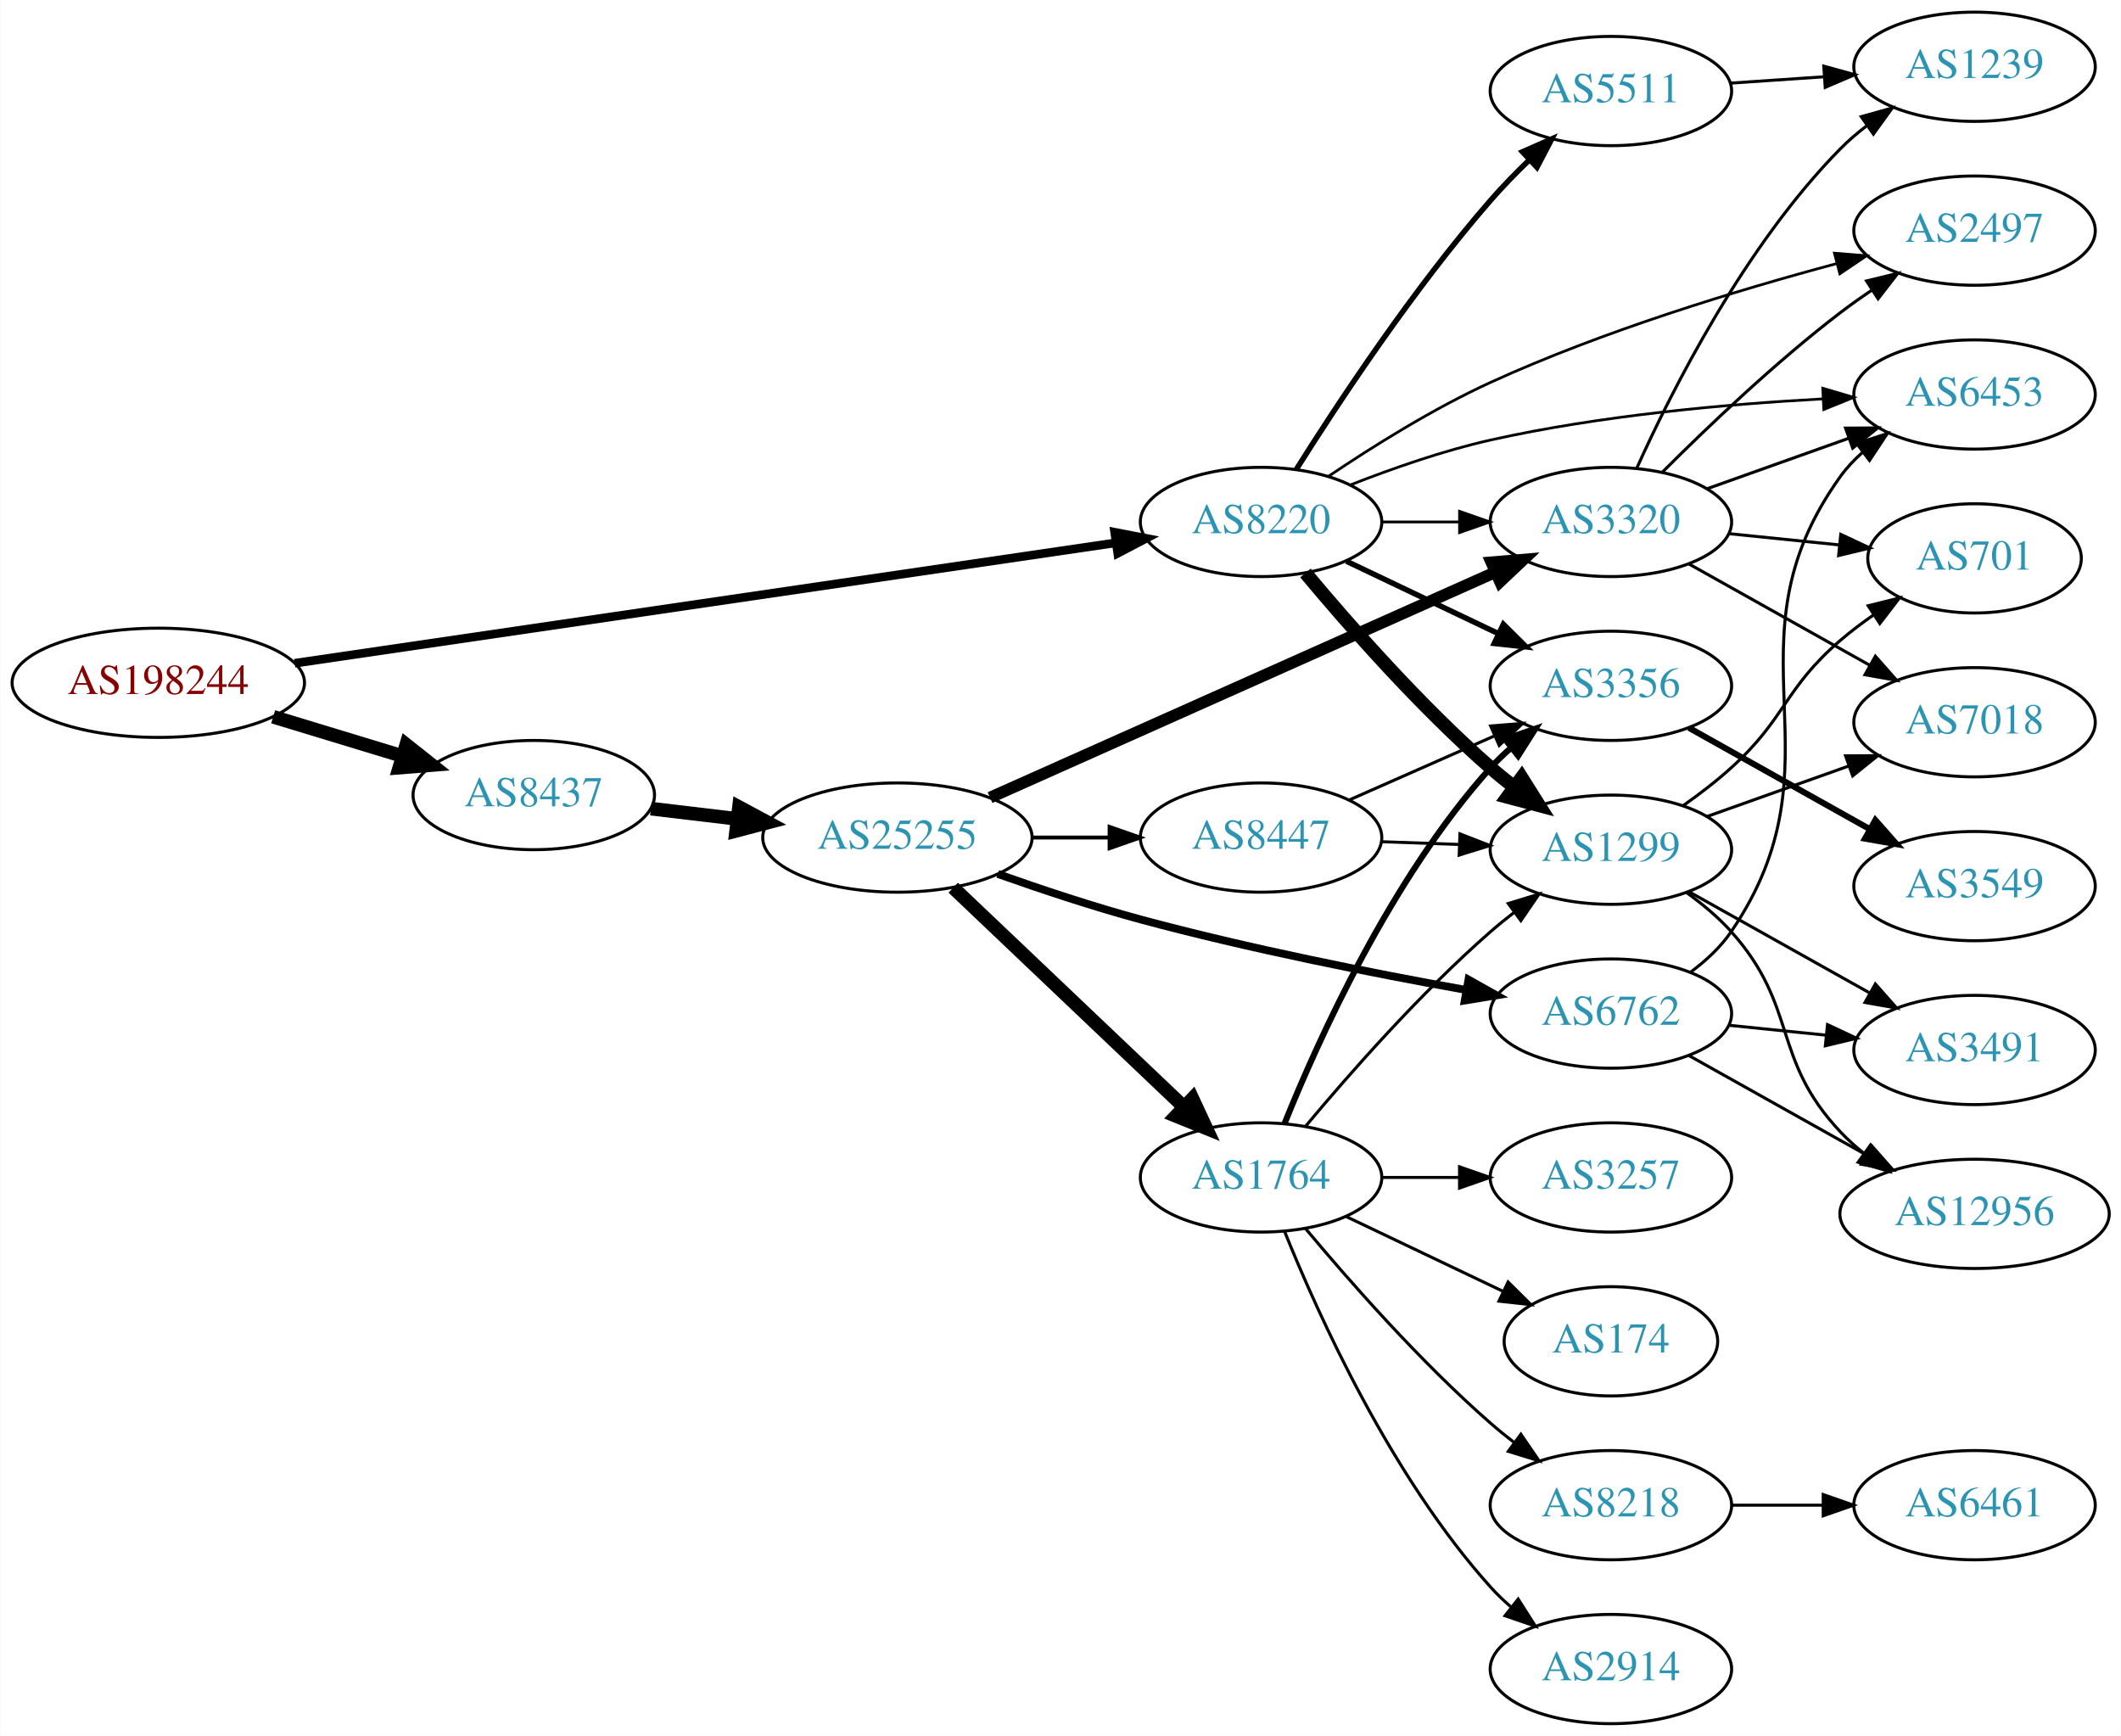
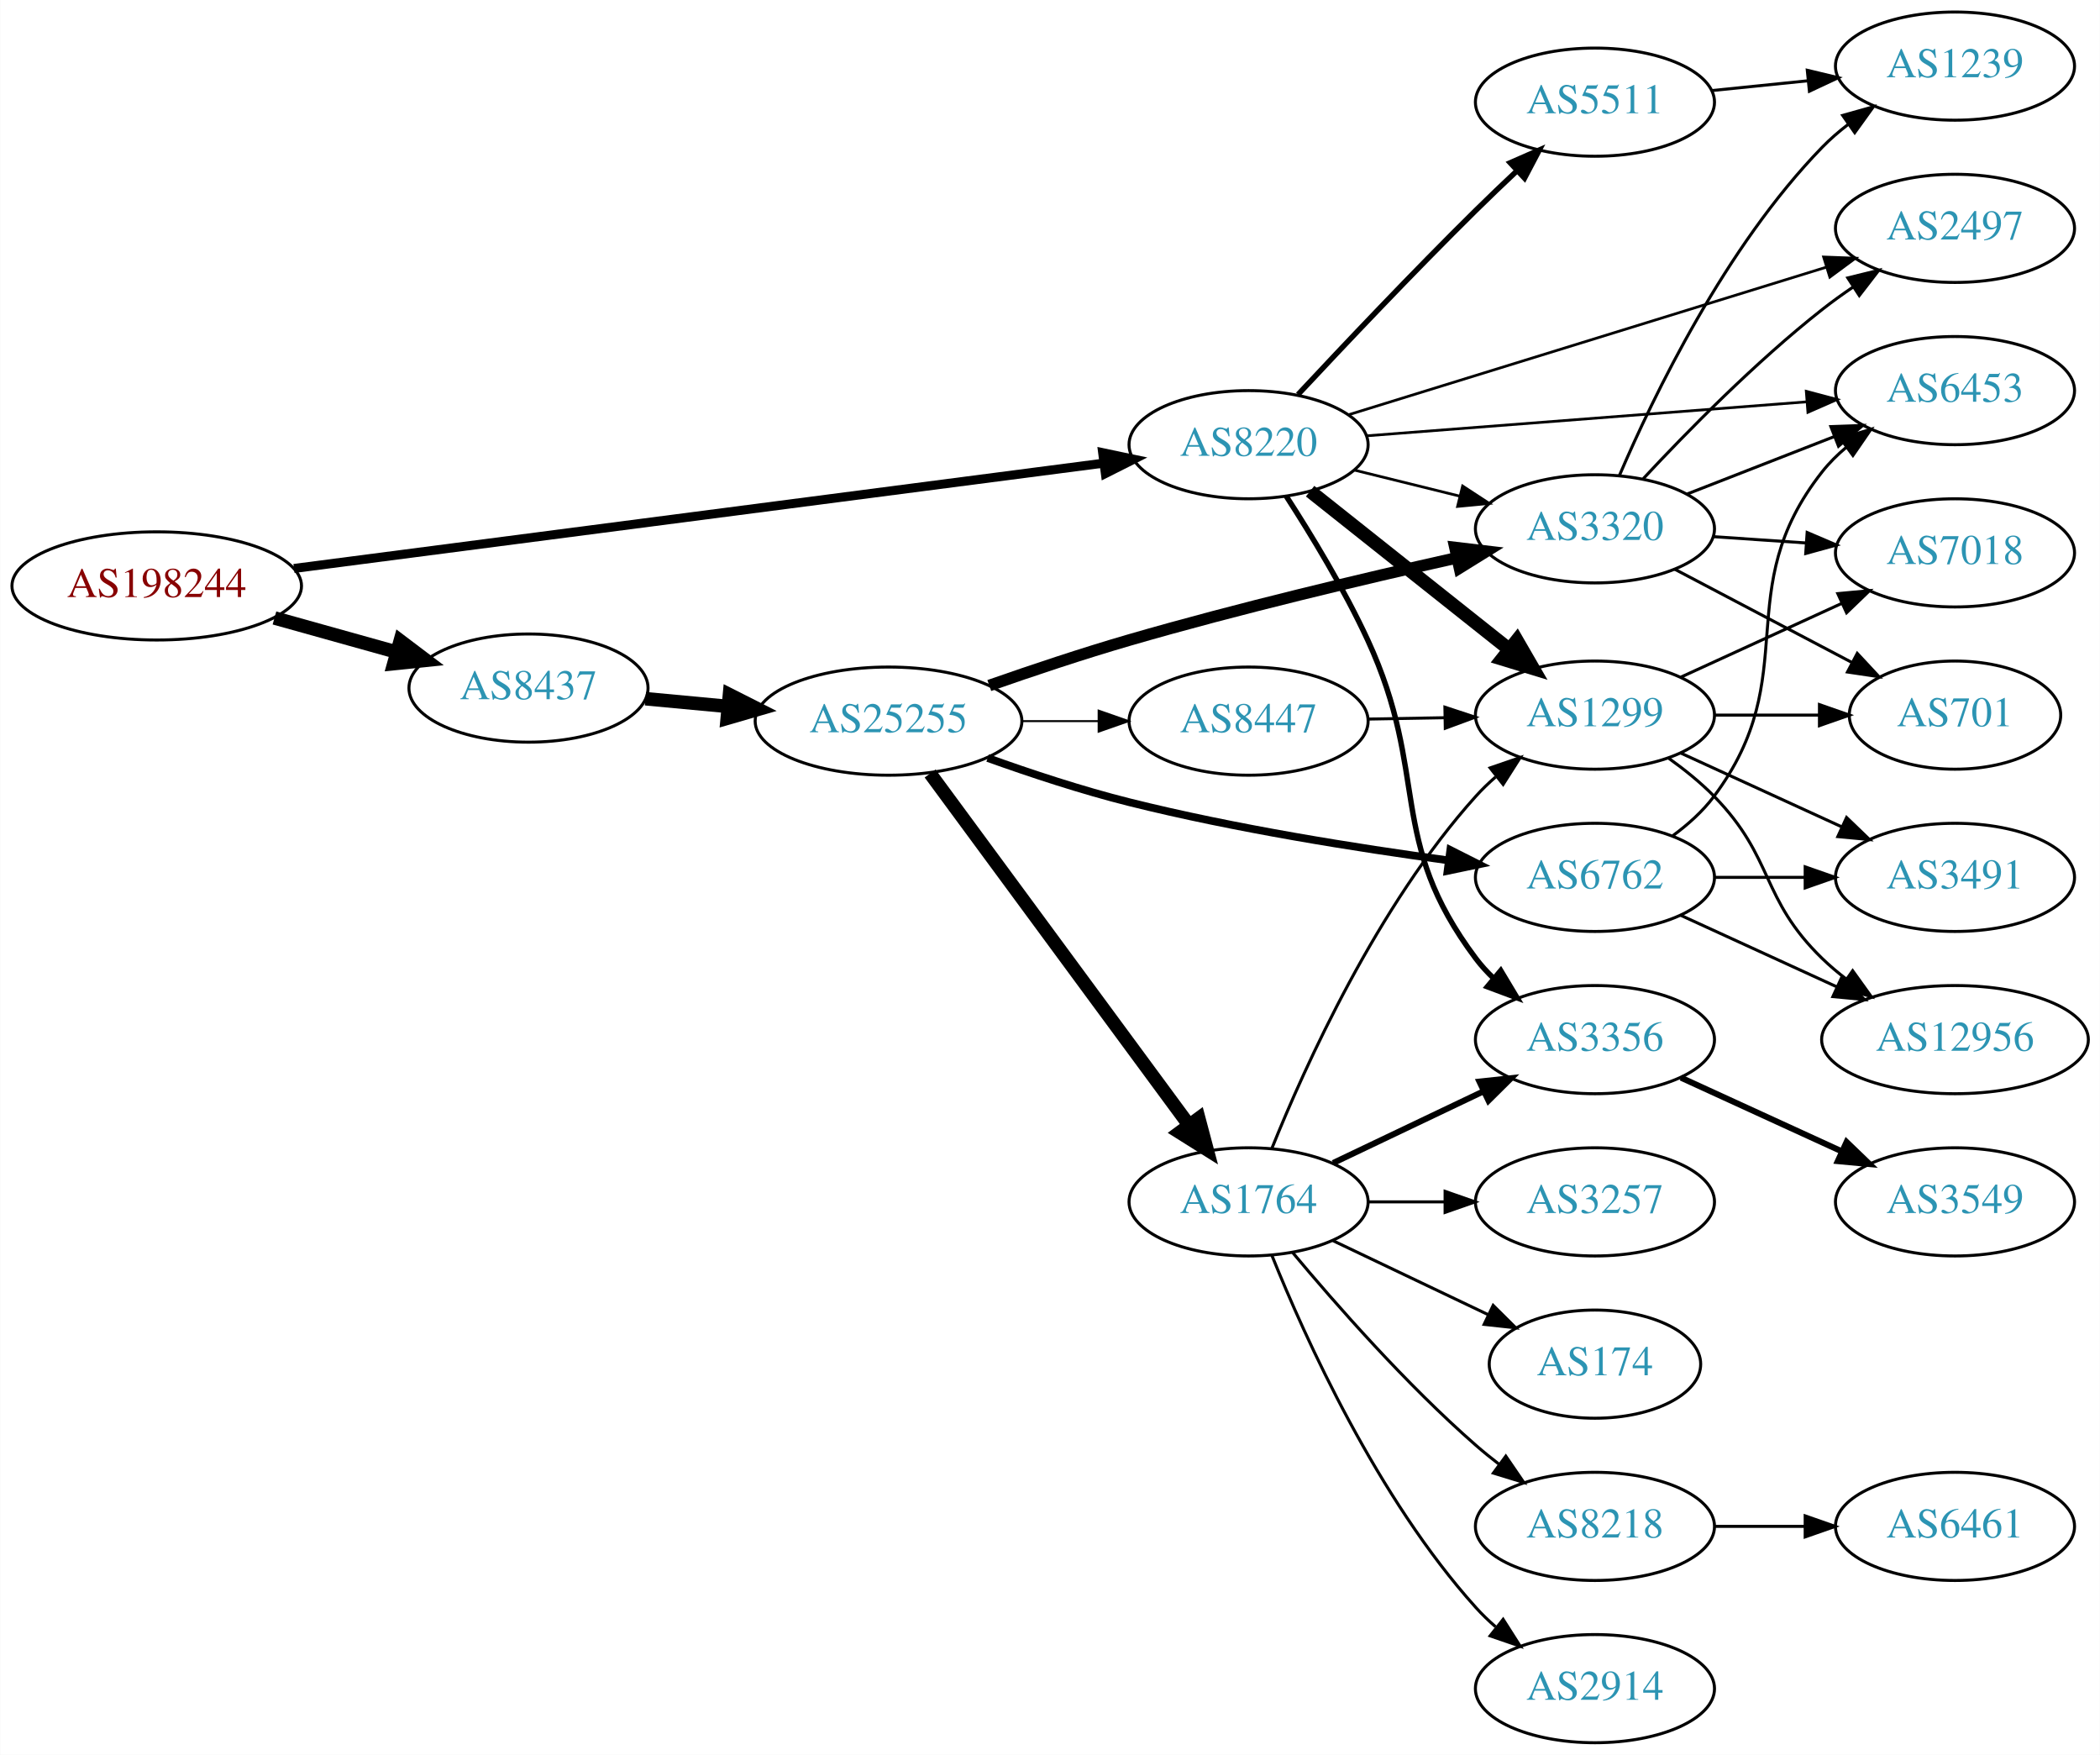
- <svg xmlns="http://www.w3.org/2000/svg" xmlns:xlink="http://www.w3.org/1999/xlink" width="699pt" height="572pt" viewBox="0.00 0.00 698.85 572.00">
-   <g id="graph0" class="graph" transform="scale(1 1) rotate(0) translate(4 568)">
-     <polygon fill="white" stroke="none" points="-4,4 -4,-568 694.855,-568 694.855,4 -4,4" />
+ <svg xmlns="http://www.w3.org/2000/svg" xmlns:xlink="http://www.w3.org/1999/xlink" width="699pt" height="584pt" viewBox="0.00 0.00 698.85 584.00">
+   <g id="graph0" class="graph" transform="scale(1 1) rotate(0) translate(4 580)">
+     <polygon fill="white" stroke="none" points="-4,4 -4,-580 694.855,-580 694.855,4 -4,4" />
    <g id="node1" class="node">
      <g id="a_node1">
        <a xlink:href="/asn/198244" xlink:title="AS198244 ~ Austrian Power Grid AG [AT]">
-           <ellipse fill="#ffffff" stroke="black" cx="48.096" cy="-343" rx="48.192" ry="18" />
-           <text text-anchor="middle" x="48.096" y="-339.3" font-family="Times,serif" font-size="14.00" fill="#880000">AS198244</text>
+           <ellipse fill="#ffffff" stroke="black" cx="48.096" cy="-385" rx="48.192" ry="18" />
+           <text text-anchor="middle" x="48.096" y="-381.3" font-family="Times,serif" font-size="14.00" fill="#880000">AS198244</text>
        </a>
      </g>
    </g>
    <g id="node2" class="node">
      <g id="a_node2">
        <a xlink:href="/asn/8220" xlink:title="AS8220 ~ COLT [GB]">
-           <ellipse fill="#ffffff" stroke="black" cx="411.523" cy="-396" rx="39.794" ry="18" />
-           <text text-anchor="middle" x="411.523" y="-392.3" font-family="Times,serif" font-size="14.00" fill="#2c94b3">AS8220</text>
+           <ellipse fill="#ffffff" stroke="black" cx="411.523" cy="-432" rx="39.794" ry="18" />
+           <text text-anchor="middle" x="411.523" y="-428.3" font-family="Times,serif" font-size="14.00" fill="#2c94b3">AS8220</text>
        </a>
      </g>
    </g>
    <g id="edge1" class="edge">
-       <path fill="none" stroke="black" stroke-width="2.842" d="M93.052,-349.446C161.638,-359.503 293.514,-378.842 363.774,-389.145" />
-       <polygon fill="black" stroke="black" stroke-width="2.842" points="363.276,-392.609 373.678,-390.597 364.292,-385.683 363.276,-392.609" />
+       <path fill="none" stroke="black" stroke-width="3" d="M93.776,-390.81C162.311,-399.723 292.803,-416.692 363.005,-425.821" />
+       <polygon fill="black" stroke="black" stroke-width="3" points="362.955,-429.344 373.323,-427.163 363.858,-422.402 362.955,-429.344" />
    </g>
    <g id="node3" class="node">
      <g id="a_node3">
        <a xlink:href="/asn/8437" xlink:title="AS8437 ~ Hutchison Drei Austria GmbH [AT]">
-           <ellipse fill="#ffffff" stroke="black" cx="171.838" cy="-306" rx="39.794" ry="18" />
-           <text text-anchor="middle" x="171.838" y="-302.3" font-family="Times,serif" font-size="14.00" fill="#2c94b3">AS8437</text>
+           <ellipse fill="#ffffff" stroke="black" cx="171.838" cy="-351" rx="39.794" ry="18" />
+           <text text-anchor="middle" x="171.838" y="-347.3" font-family="Times,serif" font-size="14.00" fill="#2c94b3">AS8437</text>
        </a>
      </g>
    </g>
    <g id="edge2" class="edge">
-       <path fill="none" stroke="black" stroke-width="4.5" d="M85.953,-331.798C99.356,-327.725 114.609,-323.089 128.452,-318.882" />
-       <polygon fill="black" stroke="black" stroke-width="4.5" points="129.814,-322.583 138.237,-315.908 127.524,-315.049 129.814,-322.583" />
+       <path fill="none" stroke="black" stroke-width="4.5" d="M87.282,-374.335C100.173,-370.735 114.649,-366.692 127.885,-362.996" />
+       <polygon fill="black" stroke="black" stroke-width="4.5" points="129.145,-366.732 137.717,-360.25 127.026,-359.147 129.145,-366.732" />
    </g>
    <g id="node4" class="node">
      <g id="a_node4">
-         <a xlink:href="/asn/6453" xlink:title="AS6453 ~ TATA COMMUNICATIONS (AMERICA) INC [US]">
-           <ellipse fill="#ffffff" stroke="black" cx="646.659" cy="-438" rx="39.794" ry="18" />
-           <text text-anchor="middle" x="646.659" y="-434.3" font-family="Times,serif" font-size="14.00" fill="#2c94b3">AS6453</text>
+         <a xlink:href="/asn/3356" xlink:title="AS3356 ~ Level 3 Parent, LLC [US]">
+           <ellipse fill="#ffffff" stroke="black" cx="526.816" cy="-234" rx="39.794" ry="18" />
+           <text text-anchor="middle" x="526.816" y="-230.3" font-family="Times,serif" font-size="14.00" fill="#2c94b3">AS3356</text>
        </a>
      </g>
    </g>
    <g id="edge3" class="edge">
-       <path fill="none" stroke="black" stroke-width="0.9" d="M441.084,-408.253C454.782,-413.628 471.571,-419.5 487.17,-423 523.271,-431.1 564.954,-434.83 596.509,-436.546" />
-       <polygon fill="black" stroke="black" stroke-width="0.9" points="596.639,-440.057 606.8,-437.054 596.985,-433.065 596.639,-440.057" />
+       <path fill="none" stroke="black" stroke-width="1.8" d="M424.046,-414.883C432.329,-402.078 443.366,-383.931 451.17,-367 471.997,-321.815 457.29,-300.783 487.17,-261 488.921,-258.669 490.933,-256.463 493.099,-254.394" />
+       <polygon fill="black" stroke="black" stroke-width="1.8" points="495.458,-256.984 500.906,-247.897 490.981,-251.604 495.458,-256.984" />
    </g>
    <g id="node5" class="node">
      <g id="a_node5">
-         <a xlink:href="/asn/1299" xlink:title="AS1299 ~ Telia Carrier [EU]">
-           <ellipse fill="#ffffff" stroke="black" cx="526.816" cy="-288" rx="39.794" ry="18" />
-           <text text-anchor="middle" x="526.816" y="-284.3" font-family="Times,serif" font-size="14.00" fill="#2c94b3">AS1299</text>
+         <a xlink:href="/asn/3320" xlink:title="AS3320 ~ DTAG [DE]">
+           <ellipse fill="#ffffff" stroke="black" cx="526.816" cy="-404" rx="39.794" ry="18" />
+           <text text-anchor="middle" x="526.816" y="-400.3" font-family="Times,serif" font-size="14.00" fill="#2c94b3">AS3320</text>
        </a>
      </g>
    </g>
    <g id="edge4" class="edge">
-       <path fill="none" stroke="black" stroke-width="4.5" d="M426.153,-379.183C440.436,-362.071 463.982,-335.255 487.17,-315 489.635,-312.846 492.274,-310.706 494.971,-308.628" />
-       <polygon fill="black" stroke="black" stroke-width="4.5" points="497.404,-311.727 503.125,-302.63 492.737,-305.384 497.404,-311.727" />
+       <path fill="none" stroke="black" stroke-width="0.9" d="M446.822,-423.523C457.803,-420.809 470.119,-417.765 481.699,-414.904" />
+       <polygon fill="black" stroke="black" stroke-width="0.9" points="482.765,-418.245 491.634,-412.448 481.086,-411.45 482.765,-418.245" />
    </g>
    <g id="node6" class="node">
      <g id="a_node6">
-         <a xlink:href="/asn/3356" xlink:title="AS3356 ~ Level 3 Parent, LLC [US]">
-           <ellipse fill="#ffffff" stroke="black" cx="526.816" cy="-342" rx="39.794" ry="18" />
-           <text text-anchor="middle" x="526.816" y="-338.3" font-family="Times,serif" font-size="14.00" fill="#2c94b3">AS3356</text>
+         <a xlink:href="/asn/5511" xlink:title="AS5511 ~ Orange S.A. [FR]">
+           <ellipse fill="#ffffff" stroke="black" cx="526.816" cy="-546" rx="39.794" ry="18" />
+           <text text-anchor="middle" x="526.816" y="-542.3" font-family="Times,serif" font-size="14.00" fill="#2c94b3">AS5511</text>
        </a>
      </g>
    </g>
    <g id="edge5" class="edge">
-       <path fill="none" stroke="black" stroke-width="1.8" d="M439.66,-383.066C454.654,-375.919 473.475,-366.948 489.698,-359.215" />
-       <polygon fill="black" stroke="black" stroke-width="1.8" points="491.38,-362.291 498.901,-354.829 488.368,-355.972 491.38,-362.291" />
+       <path fill="none" stroke="black" stroke-width="1.8" d="M427.981,-448.7C442.892,-464.678 466.221,-489.332 487.17,-510 491.518,-514.291 496.221,-518.786 500.799,-523.09" />
+       <polygon fill="black" stroke="black" stroke-width="1.8" points="498.599,-525.824 508.301,-530.08 503.371,-520.702 498.599,-525.824" />
    </g>
    <g id="node7" class="node">
      <g id="a_node7">
-         <a xlink:href="/asn/5511" xlink:title="AS5511 ~ Orange S.A. [FR]">
-           <ellipse fill="#ffffff" stroke="black" cx="526.816" cy="-538" rx="39.794" ry="18" />
-           <text text-anchor="middle" x="526.816" y="-534.3" font-family="Times,serif" font-size="14.00" fill="#2c94b3">AS5511</text>
+         <a xlink:href="/asn/6453" xlink:title="AS6453 ~ TATA COMMUNICATIONS (AMERICA) INC [US]">
+           <ellipse fill="#ffffff" stroke="black" cx="646.659" cy="-450" rx="39.794" ry="18" />
+           <text text-anchor="middle" x="646.659" y="-446.3" font-family="Times,serif" font-size="14.00" fill="#2c94b3">AS6453</text>
        </a>
      </g>
    </g>
    <g id="edge6" class="edge">
-       <path fill="none" stroke="black" stroke-width="1.8" d="M423.141,-413.324C436.774,-435.003 461.724,-472.823 487.17,-502 491.108,-506.516 495.553,-511.072 499.991,-515.353" />
-       <polygon fill="black" stroke="black" stroke-width="1.8" points="497.665,-517.97 507.36,-522.243 502.446,-512.857 497.665,-517.97" />
+       <path fill="none" stroke="black" stroke-width="0.9" d="M450.76,-434.952C490.823,-438.045 553.862,-442.913 597.343,-446.27" />
+       <polygon fill="black" stroke="black" stroke-width="0.9" points="597.161,-449.766 607.401,-447.046 597.7,-442.787 597.161,-449.766" />
    </g>
    <g id="node8" class="node">
      <g id="a_node8">
-         <a xlink:href="/asn/3320" xlink:title="AS3320 ~ DTAG [DE]">
-           <ellipse fill="#ffffff" stroke="black" cx="526.816" cy="-396" rx="39.794" ry="18" />
-           <text text-anchor="middle" x="526.816" y="-392.3" font-family="Times,serif" font-size="14.00" fill="#2c94b3">AS3320</text>
+         <a xlink:href="/asn/1299" xlink:title="AS1299 ~ Telia Carrier [EU]">
+           <ellipse fill="#ffffff" stroke="black" cx="526.816" cy="-342" rx="39.794" ry="18" />
+           <text text-anchor="middle" x="526.816" y="-338.3" font-family="Times,serif" font-size="14.00" fill="#2c94b3">AS1299</text>
        </a>
      </g>
    </g>
    <g id="edge7" class="edge">
-       <path fill="none" stroke="black" stroke-width="0.9" d="M451.195,-396C459.398,-396 468.162,-396 476.694,-396" />
-       <polygon fill="black" stroke="black" stroke-width="0.9" points="476.934,-399.5 486.934,-396 476.933,-392.5 476.934,-399.5" />
+       <path fill="none" stroke="black" stroke-width="4.5" d="M431.999,-416.528C450.237,-402.04 477.68,-380.24 498.18,-363.954" />
+       <polygon fill="black" stroke="black" stroke-width="4.5" points="500.834,-366.874 506.215,-357.571 495.936,-360.708 500.834,-366.874" />
    </g>
    <g id="node9" class="node">
      <g id="a_node9">
        <a xlink:href="/asn/2497" xlink:title="AS2497 ~ Internet Initiative Japan Inc. [JP]">
-           <ellipse fill="#ffffff" stroke="black" cx="646.659" cy="-492" rx="39.794" ry="18" />
-           <text text-anchor="middle" x="646.659" y="-488.3" font-family="Times,serif" font-size="14.00" fill="#2c94b3">AS2497</text>
+           <ellipse fill="#ffffff" stroke="black" cx="646.659" cy="-504" rx="39.794" ry="18" />
+           <text text-anchor="middle" x="646.659" y="-500.3" font-family="Times,serif" font-size="14.00" fill="#2c94b3">AS2497</text>
        </a>
      </g>
    </g>
    <g id="edge8" class="edge">
-       <path fill="none" stroke="black" stroke-width="0.9" d="M433.622,-410.956C448.159,-420.762 468.204,-433.326 487.17,-442 524.223,-458.946 568.624,-472.411 600.991,-481.078" />
-       <polygon fill="black" stroke="black" stroke-width="0.9" points="600.492,-484.566 611.053,-483.722 602.271,-477.796 600.492,-484.566" />
+       <path fill="none" stroke="black" stroke-width="0.9" d="M444.94,-442.011C486.436,-454.827 558.397,-477.051 603.941,-491.116" />
+       <polygon fill="black" stroke="black" stroke-width="0.9" points="602.93,-494.467 613.517,-494.074 604.995,-487.779 602.93,-494.467" />
    </g>
    <g id="node16" class="node">
      <g id="a_node16">
        <a xlink:href="/asn/25255" xlink:title="AS25255 ~ ==&gt; TELE2 AUSTRIA &lt;== [AT]">
-           <ellipse fill="#ffffff" stroke="black" cx="291.681" cy="-292" rx="44.393" ry="18" />
-           <text text-anchor="middle" x="291.681" y="-288.3" font-family="Times,serif" font-size="14.00" fill="#2c94b3">AS25255</text>
+           <ellipse fill="#ffffff" stroke="black" cx="291.681" cy="-340" rx="44.393" ry="18" />
+           <text text-anchor="middle" x="291.681" y="-336.3" font-family="Times,serif" font-size="14.00" fill="#2c94b3">AS25255</text>
        </a>
      </g>
    </g>
    <g id="edge15" class="edge">
-       <path fill="none" stroke="black" stroke-width="4.5" d="M210.448,-301.532C219.451,-300.462 229.221,-299.302 238.744,-298.17" />
-       <polygon fill="black" stroke="black" stroke-width="4.5" points="239.467,-302.05 248.933,-296.96 238.538,-294.23 239.467,-302.05" />
+       <path fill="none" stroke="black" stroke-width="4.5" d="M210.773,-347.459C219.474,-346.647 228.878,-345.769 238.075,-344.91" />
+       <polygon fill="black" stroke="black" stroke-width="4.5" points="238.731,-348.804 248.321,-343.954 237.999,-340.963 238.731,-348.804" />
+     </g>
+     <g id="node14" class="node">
+       <g id="a_node14">
+         <a xlink:href="/asn/3549" xlink:title="AS3549 ~ Level 3 Parent, LLC [US]">
+           <ellipse fill="#ffffff" stroke="black" cx="646.659" cy="-180" rx="39.794" ry="18" />
+           <text text-anchor="middle" x="646.659" y="-176.3" font-family="Times,serif" font-size="14.00" fill="#2c94b3">AS3549</text>
+         </a>
+       </g>
+     </g>
+     <g id="edge13" class="edge">
+       <path fill="none" stroke="black" stroke-width="2" d="M555.445,-221.339C571.402,-214.027 591.672,-204.739 608.955,-196.819" />
+       <polygon fill="black" stroke="black" stroke-width="2" points="610.57,-199.929 618.203,-192.581 607.654,-193.565 610.57,-199.929" />
+     </g>
+     <g id="edge33" class="edge">
+       <path fill="none" stroke="black" d="M557.553,-415.608C572.346,-421.382 590.424,-428.439 606.345,-434.654" />
+       <polygon fill="black" stroke="black" points="605.343,-438.02 615.931,-438.396 607.889,-431.499 605.343,-438.02" />
+     </g>
+     <g id="edge31" class="edge">
+       <path fill="none" stroke="black" d="M542.913,-420.712C557.379,-436.235 580.236,-459.519 602.463,-477 605.747,-479.583 609.291,-482.133 612.886,-484.573" />
+       <polygon fill="black" stroke="black" points="610.981,-487.509 621.27,-490.033 614.8,-481.643 610.981,-487.509" />
    </g>
    <g id="node10" class="node">
      <g id="a_node10">
-         <a xlink:href="/asn/12956" xlink:title="AS12956 ~ TELXIUS [ES]">
-           <ellipse fill="#ffffff" stroke="black" cx="646.659" cy="-168" rx="44.393" ry="18" />
-           <text text-anchor="middle" x="646.659" y="-164.3" font-family="Times,serif" font-size="14.00" fill="#2c94b3">AS12956</text>
-         </a>
-       </g>
+         <a xlink:href="/asn/7018" xlink:title="AS7018 ~ AT&amp;T Services, Inc. [US]">
+           <ellipse fill="#ffffff" stroke="black" cx="646.659" cy="-396" rx="39.794" ry="18" />
+           <text text-anchor="middle" x="646.659" y="-392.3" font-family="Times,serif" font-size="14.00" fill="#2c94b3">AS7018</text>
+         </a>
+       </g>
+     </g>
+     <g id="edge29" class="edge">
+       <path fill="none" stroke="black" d="M566.076,-401.403C575.955,-400.732 586.722,-400.001 597.052,-399.3" />
+       <polygon fill="black" stroke="black" points="597.447,-402.781 607.187,-398.612 596.973,-395.797 597.447,-402.781" />
+     </g>
+     <g id="node12" class="node">
+       <g id="a_node12">
+         <a xlink:href="/asn/701" xlink:title="AS701 ~ UUNET [US]">
+           <ellipse fill="#ffffff" stroke="black" cx="646.659" cy="-342" rx="35.194" ry="18" />
+           <text text-anchor="middle" x="646.659" y="-338.3" font-family="Times,serif" font-size="14.00" fill="#2c94b3">AS701</text>
+         </a>
+       </g>
+     </g>
+     <g id="edge30" class="edge">
+       <path fill="none" stroke="black" d="M553.386,-390.547C570.643,-381.468 593.591,-369.394 612.284,-359.559" />
+       <polygon fill="black" stroke="black" points="614.126,-362.545 621.346,-354.791 610.867,-356.35 614.126,-362.545" />
+     </g>
+     <g id="node15" class="node">
+       <g id="a_node15">
+         <a xlink:href="/asn/1239" xlink:title="AS1239 ~ Sprint [US]">
+           <ellipse fill="#ffffff" stroke="black" cx="646.659" cy="-558" rx="39.794" ry="18" />
+           <text text-anchor="middle" x="646.659" y="-554.3" font-family="Times,serif" font-size="14.00" fill="#2c94b3">AS1239</text>
+         </a>
+       </g>
+     </g>
+     <g id="edge32" class="edge">
+       <path fill="none" stroke="black" d="M534.97,-421.772C546.231,-448.075 570.179,-497.824 602.463,-531 605.084,-533.694 608.025,-536.237 611.108,-538.606" />
+       <polygon fill="black" stroke="black" points="609.275,-541.595 619.478,-544.452 613.284,-535.856 609.275,-541.595" />
+     </g>
+     <g id="edge14" class="edge">
+       <path fill="none" stroke="black" d="M565.751,-549.863C575.948,-550.901 587.111,-552.038 597.773,-553.124" />
+       <polygon fill="black" stroke="black" points="597.492,-556.613 607.795,-554.144 598.201,-549.649 597.492,-556.613" />
    </g>
    <g id="edge9" class="edge">
-       <path fill="none" stroke="black" d="M551.71,-273.891C556.953,-270.121 562.204,-265.757 566.463,-261 588.749,-236.105 579.547,-219.317 602.463,-195 604.839,-192.478 607.501,-190.095 610.304,-187.868" />
-       <polygon fill="black" stroke="black" points="612.373,-190.691 618.46,-182.019 608.294,-185.003 612.373,-190.691" />
+       <path fill="none" stroke="black" d="M555.445,-354.661C571.402,-361.973 591.672,-371.261 608.955,-379.181" />
+       <polygon fill="black" stroke="black" points="607.654,-382.435 618.203,-383.419 610.57,-376.071 607.654,-382.435" />
    </g>
    <g id="node11" class="node">
      <g id="a_node11">
-         <a xlink:href="/asn/7018" xlink:title="AS7018 ~ AT&amp;T Services, Inc. [US]">
-           <ellipse fill="#ffffff" stroke="black" cx="646.659" cy="-330" rx="39.794" ry="18" />
-           <text text-anchor="middle" x="646.659" y="-326.3" font-family="Times,serif" font-size="14.00" fill="#2c94b3">AS7018</text>
+         <a xlink:href="/asn/12956" xlink:title="AS12956 ~ TELXIUS [ES]">
+           <ellipse fill="#ffffff" stroke="black" cx="646.659" cy="-234" rx="44.393" ry="18" />
+           <text text-anchor="middle" x="646.659" y="-230.3" font-family="Times,serif" font-size="14.00" fill="#2c94b3">AS12956</text>
        </a>
      </g>
    </g>
    <g id="edge10" class="edge">
-       <path fill="none" stroke="black" d="M558.47,-298.925C572.679,-303.99 589.763,-310.078 605.028,-315.519" />
-       <polygon fill="black" stroke="black" points="604.154,-318.923 614.749,-318.983 606.504,-312.329 604.154,-318.923" />
-     </g>
-     <g id="node12" class="node">
-       <g id="a_node12">
-         <a xlink:href="/asn/3491" xlink:title="AS3491 ~ PCCW Global, Inc. [US]">
-           <ellipse fill="#ffffff" stroke="black" cx="646.659" cy="-222" rx="39.794" ry="18" />
-           <text text-anchor="middle" x="646.659" y="-218.3" font-family="Times,serif" font-size="14.00" fill="#2c94b3">AS3491</text>
-         </a>
-       </g>
+       <path fill="none" stroke="black" d="M551.41,-327.611C556.666,-323.852 561.998,-319.563 566.463,-315 586.635,-294.383 581.769,-281.094 602.463,-261 604.949,-258.586 607.686,-256.278 610.539,-254.1" />
+       <polygon fill="black" stroke="black" points="612.594,-256.934 618.775,-248.329 608.577,-251.202 612.594,-256.934" />
    </g>
    <g id="edge11" class="edge">
-       <path fill="none" stroke="black" d="M552.52,-274.164C569.804,-264.484 593.099,-251.437 612.068,-240.813" />
-       <polygon fill="black" stroke="black" points="613.973,-243.758 620.987,-235.818 610.552,-237.65 613.973,-243.758" />
+       <path fill="none" stroke="black" d="M566.729,-342C577.816,-342 589.975,-342 601.357,-342" />
+       <polygon fill="black" stroke="black" points="601.539,-345.5 611.539,-342 601.539,-338.5 601.539,-345.5" />
    </g>
    <g id="node13" class="node">
      <g id="a_node13">
-         <a xlink:href="/asn/701" xlink:title="AS701 ~ UUNET [US]">
-           <ellipse fill="#ffffff" stroke="black" cx="646.659" cy="-384" rx="35.194" ry="18" />
-           <text text-anchor="middle" x="646.659" y="-380.3" font-family="Times,serif" font-size="14.00" fill="#2c94b3">AS701</text>
+         <a xlink:href="/asn/3491" xlink:title="AS3491 ~ PCCW Global, Inc. [US]">
+           <ellipse fill="#ffffff" stroke="black" cx="646.659" cy="-288" rx="39.794" ry="18" />
+           <text text-anchor="middle" x="646.659" y="-284.3" font-family="Times,serif" font-size="14.00" fill="#2c94b3">AS3491</text>
        </a>
      </g>
    </g>
    <g id="edge12" class="edge">
-       <path fill="none" stroke="black" d="M550.618,-302.505C556.016,-306.319 561.61,-310.604 566.463,-315 584.684,-331.505 583.824,-340.967 602.463,-357 605.873,-359.934 609.635,-362.768 613.472,-365.427" />
-       <polygon fill="black" stroke="black" points="611.605,-368.387 621.889,-370.935 615.438,-362.53 611.605,-368.387" />
-     </g>
-     <g id="node15" class="node">
-       <g id="a_node15">
-         <a xlink:href="/asn/3549" xlink:title="AS3549 ~ Level 3 Parent, LLC [US]">
-           <ellipse fill="#ffffff" stroke="black" cx="646.659" cy="-276" rx="39.794" ry="18" />
-           <text text-anchor="middle" x="646.659" y="-272.3" font-family="Times,serif" font-size="14.00" fill="#2c94b3">AS3549</text>
-         </a>
-       </g>
-     </g>
-     <g id="edge14" class="edge">
-       <path fill="none" stroke="black" stroke-width="2" d="M552.52,-328.164C569.804,-318.484 593.099,-305.437 612.068,-294.813" />
-       <polygon fill="black" stroke="black" stroke-width="2" points="613.973,-297.758 620.987,-289.818 610.552,-291.65 613.973,-297.758" />
-     </g>
-     <g id="node14" class="node">
-       <g id="a_node14">
-         <a xlink:href="/asn/1239" xlink:title="AS1239 ~ Sprint [US]">
-           <ellipse fill="#ffffff" stroke="black" cx="646.659" cy="-546" rx="39.794" ry="18" />
-           <text text-anchor="middle" x="646.659" y="-542.3" font-family="Times,serif" font-size="14.00" fill="#2c94b3">AS1239</text>
-         </a>
-       </g>
-     </g>
-     <g id="edge13" class="edge">
-       <path fill="none" stroke="black" d="M566.076,-540.597C575.955,-541.268 586.722,-541.999 597.052,-542.7" />
-       <polygon fill="black" stroke="black" points="596.973,-546.203 607.187,-543.388 597.447,-539.219 596.973,-546.203" />
-     </g>
-     <g id="edge31" class="edge">
-       <path fill="none" stroke="black" d="M558.47,-406.925C572.679,-411.99 589.763,-418.078 605.028,-423.519" />
-       <polygon fill="black" stroke="black" points="604.154,-426.923 614.749,-426.983 606.504,-420.329 604.154,-426.923" />
-     </g>
-     <g id="edge30" class="edge">
-       <path fill="none" stroke="black" d="M543.924,-412.561C558.534,-427.163 581.006,-448.608 602.463,-465 605.783,-467.537 609.349,-470.057 612.958,-472.48" />
-       <polygon fill="black" stroke="black" points="611.061,-475.422 621.357,-477.921 614.867,-469.547 611.061,-475.422" />
-     </g>
-     <g id="edge28" class="edge">
-       <path fill="none" stroke="black" d="M552.52,-382.164C569.804,-372.484 593.099,-359.437 612.068,-348.813" />
-       <polygon fill="black" stroke="black" points="613.973,-351.758 620.987,-343.818 610.552,-345.65 613.973,-351.758" />
-     </g>
-     <g id="edge27" class="edge">
-       <path fill="none" stroke="black" d="M565.751,-392.137C577.304,-390.961 590.095,-389.658 601.994,-388.446" />
-       <polygon fill="black" stroke="black" points="602.574,-391.906 612.168,-387.41 601.865,-384.942 602.574,-391.906" />
-     </g>
-     <g id="edge29" class="edge">
-       <path fill="none" stroke="black" d="M535.296,-413.624C546.806,-439.19 570.88,-486.998 602.463,-519 605.103,-521.675 608.057,-524.206 611.148,-526.567" />
-       <polygon fill="black" stroke="black" points="609.321,-529.561 619.528,-532.403 613.321,-523.816 609.321,-529.561" />
+       <path fill="none" stroke="black" d="M555.445,-329.339C571.402,-322.027 591.672,-312.739 608.955,-304.819" />
+       <polygon fill="black" stroke="black" points="610.57,-307.929 618.203,-300.581 607.654,-301.565 610.57,-307.929" />
    </g>
    <g id="edge17" class="edge">
-       <path fill="none" stroke="black" stroke-width="3.857" d="M322.207,-305.172C364.532,-324.052 442.424,-358.799 488.626,-379.41" />
-       <polygon fill="black" stroke="black" stroke-width="3.857" points="487.422,-382.705 497.98,-383.583 490.274,-376.312 487.422,-382.705" />
+       <path fill="none" stroke="black" stroke-width="3.857" d="M325.216,-351.852C339.444,-356.837 356.39,-362.51 371.877,-367 408.165,-377.522 449.867,-387.413 480.706,-394.316" />
+       <polygon fill="black" stroke="black" stroke-width="3.857" points="480.204,-397.789 490.725,-396.539 481.721,-390.956 480.204,-397.789" />
    </g>
    <g id="node17" class="node">
      <g id="a_node17">
+         <a xlink:href="/asn/6762" xlink:title="AS6762 ~ TELECOM ITALIA SPARKLE S.p.A. [IT]">
+           <ellipse fill="#ffffff" stroke="black" cx="526.816" cy="-288" rx="39.794" ry="18" />
+           <text text-anchor="middle" x="526.816" y="-284.3" font-family="Times,serif" font-size="14.00" fill="#2c94b3">AS6762</text>
+         </a>
+       </g>
+     </g>
+     <g id="edge16" class="edge">
+       <path fill="none" stroke="black" stroke-width="2.571" d="M324.681,-327.725C338.96,-322.604 356.092,-316.943 371.877,-313 407.042,-304.216 447.524,-297.783 478.146,-293.643" />
+       <polygon fill="black" stroke="black" stroke-width="2.571" points="478.674,-297.104 488.131,-292.327 477.76,-290.164 478.674,-297.104" />
+     </g>
+     <g id="node18" class="node">
+       <g id="a_node18">
        <a xlink:href="/asn/1764" xlink:title="AS1764 ~ NEXTLAYER-AS [AT]">
          <ellipse fill="#ffffff" stroke="black" cx="411.523" cy="-180" rx="39.794" ry="18" />
          <text text-anchor="middle" x="411.523" y="-176.3" font-family="Times,serif" font-size="14.00" fill="#2c94b3">AS1764</text>
        </a>
      </g>
    </g>
-     <g id="edge16" class="edge">
-       <path fill="none" stroke="black" stroke-width="4.5" d="M310.069,-275.474C330.201,-256.34 363.495,-224.696 386.191,-203.126" />
-       <polygon fill="black" stroke="black" stroke-width="4.5" points="388.911,-205.973 393.447,-196.23 383.486,-200.265 388.911,-205.973" />
-     </g>
-     <g id="node18" class="node">
-       <g id="a_node18">
-         <a xlink:href="/asn/8447" xlink:title="AS8447 ~ A1 Telekom Austria AG [AT]">
-           <ellipse fill="#ffffff" stroke="black" cx="411.523" cy="-292" rx="39.794" ry="18" />
-           <text text-anchor="middle" x="411.523" y="-288.3" font-family="Times,serif" font-size="14.00" fill="#2c94b3">AS8447</text>
-         </a>
-       </g>
-     </g>
    <g id="edge18" class="edge">
-       <path fill="none" stroke="black" stroke-width="1.286" d="M335.892,-292C344.204,-292 352.967,-292 361.449,-292" />
-       <polygon fill="black" stroke="black" stroke-width="1.286" points="361.608,-295.5 371.608,-292 361.608,-288.5 361.608,-295.5" />
+       <path fill="none" stroke="black" stroke-width="4.5" d="M305.516,-322.573C326.325,-294.32 367.521,-238.386 391.666,-205.603" />
+       <polygon fill="black" stroke="black" stroke-width="4.5" points="394.943,-207.793 397.703,-197.406 388.603,-203.123 394.943,-207.793" />
    </g>
    <g id="node19" class="node">
      <g id="a_node19">
-         <a xlink:href="/asn/6762" xlink:title="AS6762 ~ TELECOM ITALIA SPARKLE S.p.A. [IT]">
-           <ellipse fill="#ffffff" stroke="black" cx="526.816" cy="-234" rx="39.794" ry="18" />
-           <text text-anchor="middle" x="526.816" y="-230.3" font-family="Times,serif" font-size="14.00" fill="#2c94b3">AS6762</text>
+         <a xlink:href="/asn/8447" xlink:title="AS8447 ~ A1 Telekom Austria AG [AT]">
+           <ellipse fill="#ffffff" stroke="black" cx="411.523" cy="-340" rx="39.794" ry="18" />
+           <text text-anchor="middle" x="411.523" y="-336.3" font-family="Times,serif" font-size="14.00" fill="#2c94b3">AS8447</text>
        </a>
      </g>
    </g>
    <g id="edge19" class="edge">
-       <path fill="none" stroke="black" stroke-width="2.571" d="M324.755,-280.006C339.047,-274.938 356.169,-269.24 371.877,-265 407.465,-255.394 448.405,-247.287 479.114,-241.775" />
-       <polygon fill="black" stroke="black" stroke-width="2.571" points="479.876,-245.195 489.114,-240.007 478.658,-238.302 479.876,-245.195" />
+       <path fill="none" stroke="black" stroke-width="0.643" d="M335.892,-340C344.204,-340 352.967,-340 361.449,-340" />
+       <polygon fill="black" stroke="black" stroke-width="0.643" points="361.608,-343.5 371.608,-340 361.608,-336.5 361.608,-343.5" />
    </g>
    <g id="edge21" class="edge">
-       <path fill="none" stroke="black" d="M426.153,-196.817C440.436,-213.929 463.982,-240.745 487.17,-261 489.635,-263.154 492.274,-265.294 494.971,-267.372" />
-       <polygon fill="black" stroke="black" points="492.996,-270.264 503.125,-273.37 497.144,-264.625 492.996,-270.264" />
+       <path fill="none" stroke="black" d="M552.747,-301.882C557.823,-305.611 562.741,-310.016 566.463,-315 596.734,-355.542 571.164,-383.246 602.463,-423 604.788,-425.953 607.531,-428.67 610.49,-431.147" />
+       <polygon fill="black" stroke="black" points="608.55,-434.064 618.687,-437.145 612.683,-428.415 608.55,-434.064" />
    </g>
    <g id="edge22" class="edge">
-       <path fill="none" stroke="black" stroke-width="2" d="M419.271,-197.787C430.322,-225.243 454.375,-278.578 487.17,-315 489.172,-317.224 491.391,-319.363 493.723,-321.397" />
-       <polygon fill="black" stroke="black" stroke-width="2" points="491.921,-324.433 501.942,-327.873 496.254,-318.935 491.921,-324.433" />
+       <path fill="none" stroke="black" d="M555.445,-275.339C570.943,-268.238 590.509,-259.272 607.456,-251.506" />
+       <polygon fill="black" stroke="black" points="608.926,-254.683 616.559,-247.335 606.009,-248.319 608.926,-254.683" />
+     </g>
+     <g id="edge20" class="edge">
+       <path fill="none" stroke="black" d="M566.729,-288C576.282,-288 586.632,-288 596.594,-288" />
+       <polygon fill="black" stroke="black" points="596.787,-291.5 606.787,-288 596.787,-284.5 596.787,-291.5" />
+     </g>
+     <g id="edge27" class="edge">
+       <path fill="none" stroke="black" stroke-width="2" d="M439.66,-192.934C454.654,-200.081 473.475,-209.052 489.698,-216.785" />
+       <polygon fill="black" stroke="black" stroke-width="2" points="488.368,-220.028 498.901,-221.171 491.38,-213.709 488.368,-220.028" />
+     </g>
+     <g id="edge23" class="edge">
+       <path fill="none" stroke="black" d="M419.271,-197.787C430.322,-225.243 454.375,-278.578 487.17,-315 489.172,-317.224 491.391,-319.363 493.723,-321.397" />
+       <polygon fill="black" stroke="black" points="491.921,-324.433 501.942,-327.873 496.254,-318.935 491.921,-324.433" />
    </g>
    <g id="node20" class="node">
      <g id="a_node20">
+         <a xlink:href="/asn/2914" xlink:title="AS2914 ~ NTT America, Inc. [US]">
+           <ellipse fill="#ffffff" stroke="black" cx="526.816" cy="-18" rx="39.794" ry="18" />
+           <text text-anchor="middle" x="526.816" y="-14.3" font-family="Times,serif" font-size="14.00" fill="#2c94b3">AS2914</text>
+         </a>
+       </g>
+     </g>
+     <g id="edge24" class="edge">
+       <path fill="none" stroke="black" d="M419.271,-162.213C430.322,-134.757 454.375,-81.422 487.17,-45 489.172,-42.776 491.391,-40.637 493.723,-38.603" />
+       <polygon fill="black" stroke="black" points="496.254,-41.065 501.942,-32.127 491.921,-35.567 496.254,-41.065" />
+     </g>
+     <g id="node21" class="node">
+       <g id="a_node21">
        <a xlink:href="/asn/8218" xlink:title="AS8218 ~ legacy Neotelecoms [FR]">
          <ellipse fill="#ffffff" stroke="black" cx="526.816" cy="-72" rx="39.794" ry="18" />
          <text text-anchor="middle" x="526.816" y="-68.3" font-family="Times,serif" font-size="14.00" fill="#2c94b3">AS8218</text>
        </a>
      </g>
    </g>
-     <g id="edge20" class="edge">
+     <g id="edge25" class="edge">
      <path fill="none" stroke="black" d="M426.153,-163.183C440.436,-146.071 463.982,-119.255 487.17,-99 489.635,-96.846 492.274,-94.706 494.971,-92.628" />
      <polygon fill="black" stroke="black" points="497.144,-95.375 503.125,-86.63 492.996,-89.736 497.144,-95.375" />
-     </g>
-     <g id="node21" class="node">
-       <g id="a_node21">
-         <a xlink:href="/asn/2914" xlink:title="AS2914 ~ NTT America, Inc. [US]">
-           <ellipse fill="#ffffff" stroke="black" cx="526.816" cy="-18" rx="39.794" ry="18" />
-           <text text-anchor="middle" x="526.816" y="-14.3" font-family="Times,serif" font-size="14.00" fill="#2c94b3">AS2914</text>
-         </a>
-       </g>
-     </g>
-     <g id="edge23" class="edge">
-       <path fill="none" stroke="black" d="M419.271,-162.213C430.322,-134.757 454.375,-81.422 487.17,-45 489.172,-42.776 491.391,-40.637 493.723,-38.603" />
-       <polygon fill="black" stroke="black" points="496.254,-41.065 501.942,-32.127 491.921,-35.567 496.254,-41.065" />
    </g>
    <g id="node22" class="node">
      <g id="a_node22">
        <a xlink:href="/asn/3257" xlink:title="AS3257 ~ GTT [DE]">
          <ellipse fill="#ffffff" stroke="black" cx="526.816" cy="-180" rx="39.794" ry="18" />
          <text text-anchor="middle" x="526.816" y="-176.3" font-family="Times,serif" font-size="14.00" fill="#2c94b3">AS3257</text>
        </a>
      </g>
    </g>
-     <g id="edge24" class="edge">
+     <g id="edge26" class="edge">
      <path fill="none" stroke="black" d="M451.195,-180C459.398,-180 468.162,-180 476.694,-180" />
      <polygon fill="black" stroke="black" points="476.934,-183.5 486.934,-180 476.933,-176.5 476.934,-183.5" />
    </g>
    <g id="node23" class="node">
      <g id="a_node23">
        <a xlink:href="/asn/174" xlink:title="AS174 ~ Cogent Communications [US]">
          <ellipse fill="#ffffff" stroke="black" cx="526.816" cy="-126" rx="35.194" ry="18" />
          <text text-anchor="middle" x="526.816" y="-122.3" font-family="Times,serif" font-size="14.00" fill="#2c94b3">AS174</text>
        </a>
      </g>
    </g>
-     <g id="edge25" class="edge">
+     <g id="edge28" class="edge">
      <path fill="none" stroke="black" d="M439.66,-167.066C455.091,-159.71 474.577,-150.423 491.112,-142.541" />
      <polygon fill="black" stroke="black" points="492.933,-145.551 500.454,-138.089 489.921,-139.232 492.933,-145.551" />
    </g>
-     <g id="edge33" class="edge">
-       <path fill="none" stroke="black" d="M451.195,-290.635C459.398,-290.345 468.162,-290.036 476.694,-289.734" />
-       <polygon fill="black" stroke="black" points="477.063,-293.224 486.934,-289.373 476.816,-286.228 477.063,-293.224" />
-     </g>
-     <g id="edge32" class="edge">
-       <path fill="none" stroke="black" d="M440.528,-304.36C454.962,-310.73 472.763,-318.586 488.362,-325.47" />
-       <polygon fill="black" stroke="black" points="487.179,-328.774 497.741,-329.609 490.005,-322.37 487.179,-328.774" />
-     </g>
-     <g id="edge36" class="edge">
-       <path fill="none" stroke="black" d="M553.071,-247.651C558.13,-251.392 562.959,-255.86 566.463,-261 605.076,-317.652 562.412,-355.354 602.463,-411 604.54,-413.887 607.031,-416.533 609.755,-418.943" />
-       <polygon fill="black" stroke="black" points="607.81,-421.861 617.894,-425.113 612.039,-416.282 607.81,-421.861" />
-     </g>
    <g id="edge35" class="edge">
-       <path fill="none" stroke="black" d="M552.52,-220.164C569.456,-210.679 592.163,-197.961 610.917,-187.458" />
-       <polygon fill="black" stroke="black" points="612.749,-190.443 619.763,-182.503 609.328,-184.336 612.749,-190.443" />
-     </g>
-     <g id="edge34" class="edge">
-       <path fill="none" stroke="black" d="M565.751,-230.137C575.948,-229.099 587.111,-227.962 597.773,-226.876" />
-       <polygon fill="black" stroke="black" points="598.201,-230.351 607.795,-225.856 597.492,-223.387 598.201,-230.351" />
+       <path fill="none" stroke="black" d="M451.195,-340.683C459.398,-340.828 468.162,-340.982 476.694,-341.133" />
+       <polygon fill="black" stroke="black" points="476.873,-344.636 486.934,-341.314 476.997,-337.638 476.873,-344.636" />
    </g>
    <g id="node24" class="node">
      <g id="a_node24">
        <a xlink:href="/asn/6461" xlink:title="AS6461 ~ Zayo Bandwidth [US]">
          <ellipse fill="#ffffff" stroke="black" cx="646.659" cy="-72" rx="39.794" ry="18" />
          <text text-anchor="middle" x="646.659" y="-68.3" font-family="Times,serif" font-size="14.00" fill="#2c94b3">AS6461</text>
        </a>
      </g>
    </g>
-     <g id="edge26" class="edge">
+     <g id="edge34" class="edge">
      <path fill="none" stroke="black" d="M566.729,-72C576.282,-72 586.632,-72 596.594,-72" />
      <polygon fill="black" stroke="black" points="596.787,-75.5 606.787,-72 596.787,-68.5 596.787,-75.5" />
    </g>
  </g>
</svg>
